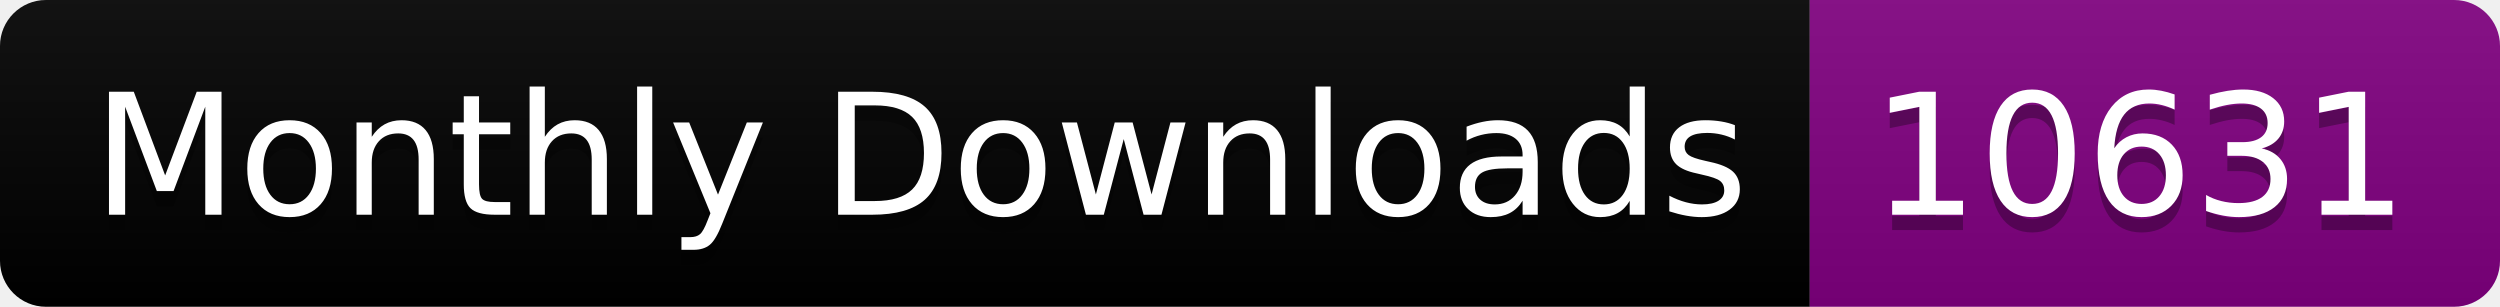
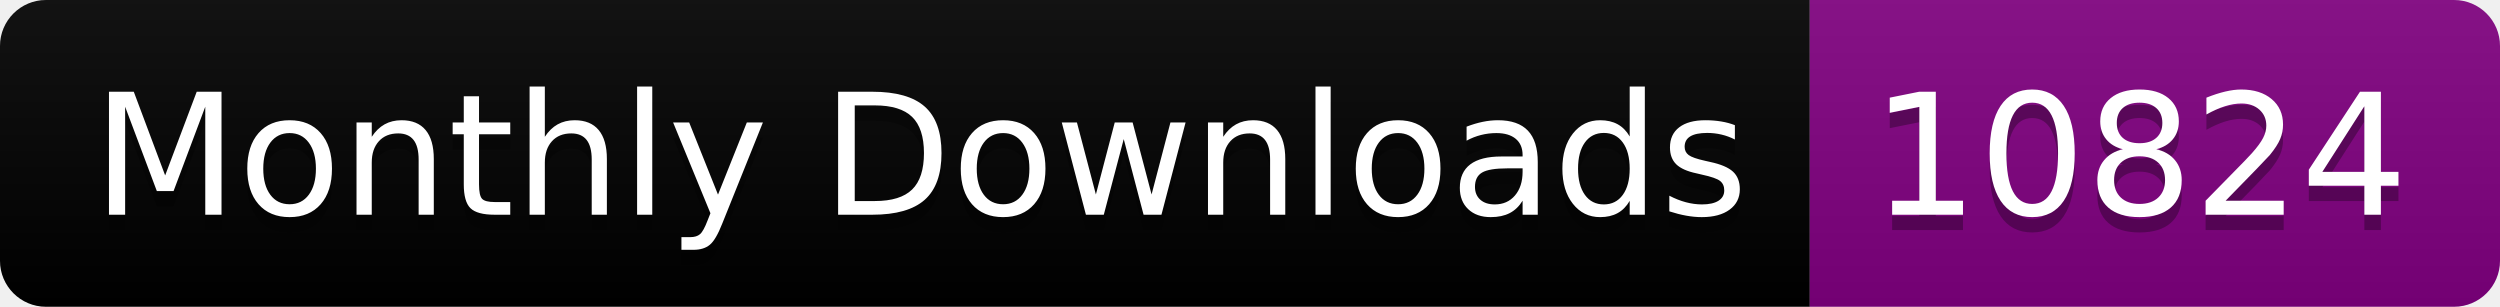
<svg xmlns="http://www.w3.org/2000/svg" width="163.0" height="20">
  <linearGradient id="smooth" x2="0" y2="100%">
    <stop offset="0" stop-color="#bbb" stop-opacity=".1" />
    <stop offset="1" stop-opacity=".1" />
  </linearGradient>
  <clipPath id="round">
    <rect width="163.0" height="20" rx="3" fill="#fff" />
  </clipPath>
  <g clip-path="url(#round)">
    <rect width="118.0" height="20" fill="black" />
    <rect x="118.0" width="45.0" height="20" fill="purple" />
    <rect width="163.0" height="20" fill="url(#smooth)" />
  </g>
  <g fill="#fff" text-anchor="middle" font-family="DejaVu Sans,Verdana,Geneva,sans-serif" font-size="110">
    <text x="600.0" y="150" fill="#010101" fill-opacity=".3" transform="scale(0.1)" textLength="1080.0" lengthAdjust="spacing">Monthly Downloads</text>
    <text x="600.0" y="140" transform="scale(0.1)" textLength="1080.0" lengthAdjust="spacing">Monthly Downloads</text>
-     <text x="1395.0" y="150" fill="#010101" fill-opacity=".3" transform="scale(0.1)" textLength="350.0" lengthAdjust="spacing">10631</text>
-     <text x="1395.0" y="140" transform="scale(0.1)" textLength="350.0" lengthAdjust="spacing">10631</text>
+     <text x="1395.0" y="150" fill="#010101" fill-opacity=".3" transform="scale(0.1)" textLength="350.0" lengthAdjust="spacing">10824</text>
+     <text x="1395.0" y="140" transform="scale(0.1)" textLength="350.0" lengthAdjust="spacing">10824</text>
  </g>
</svg>
